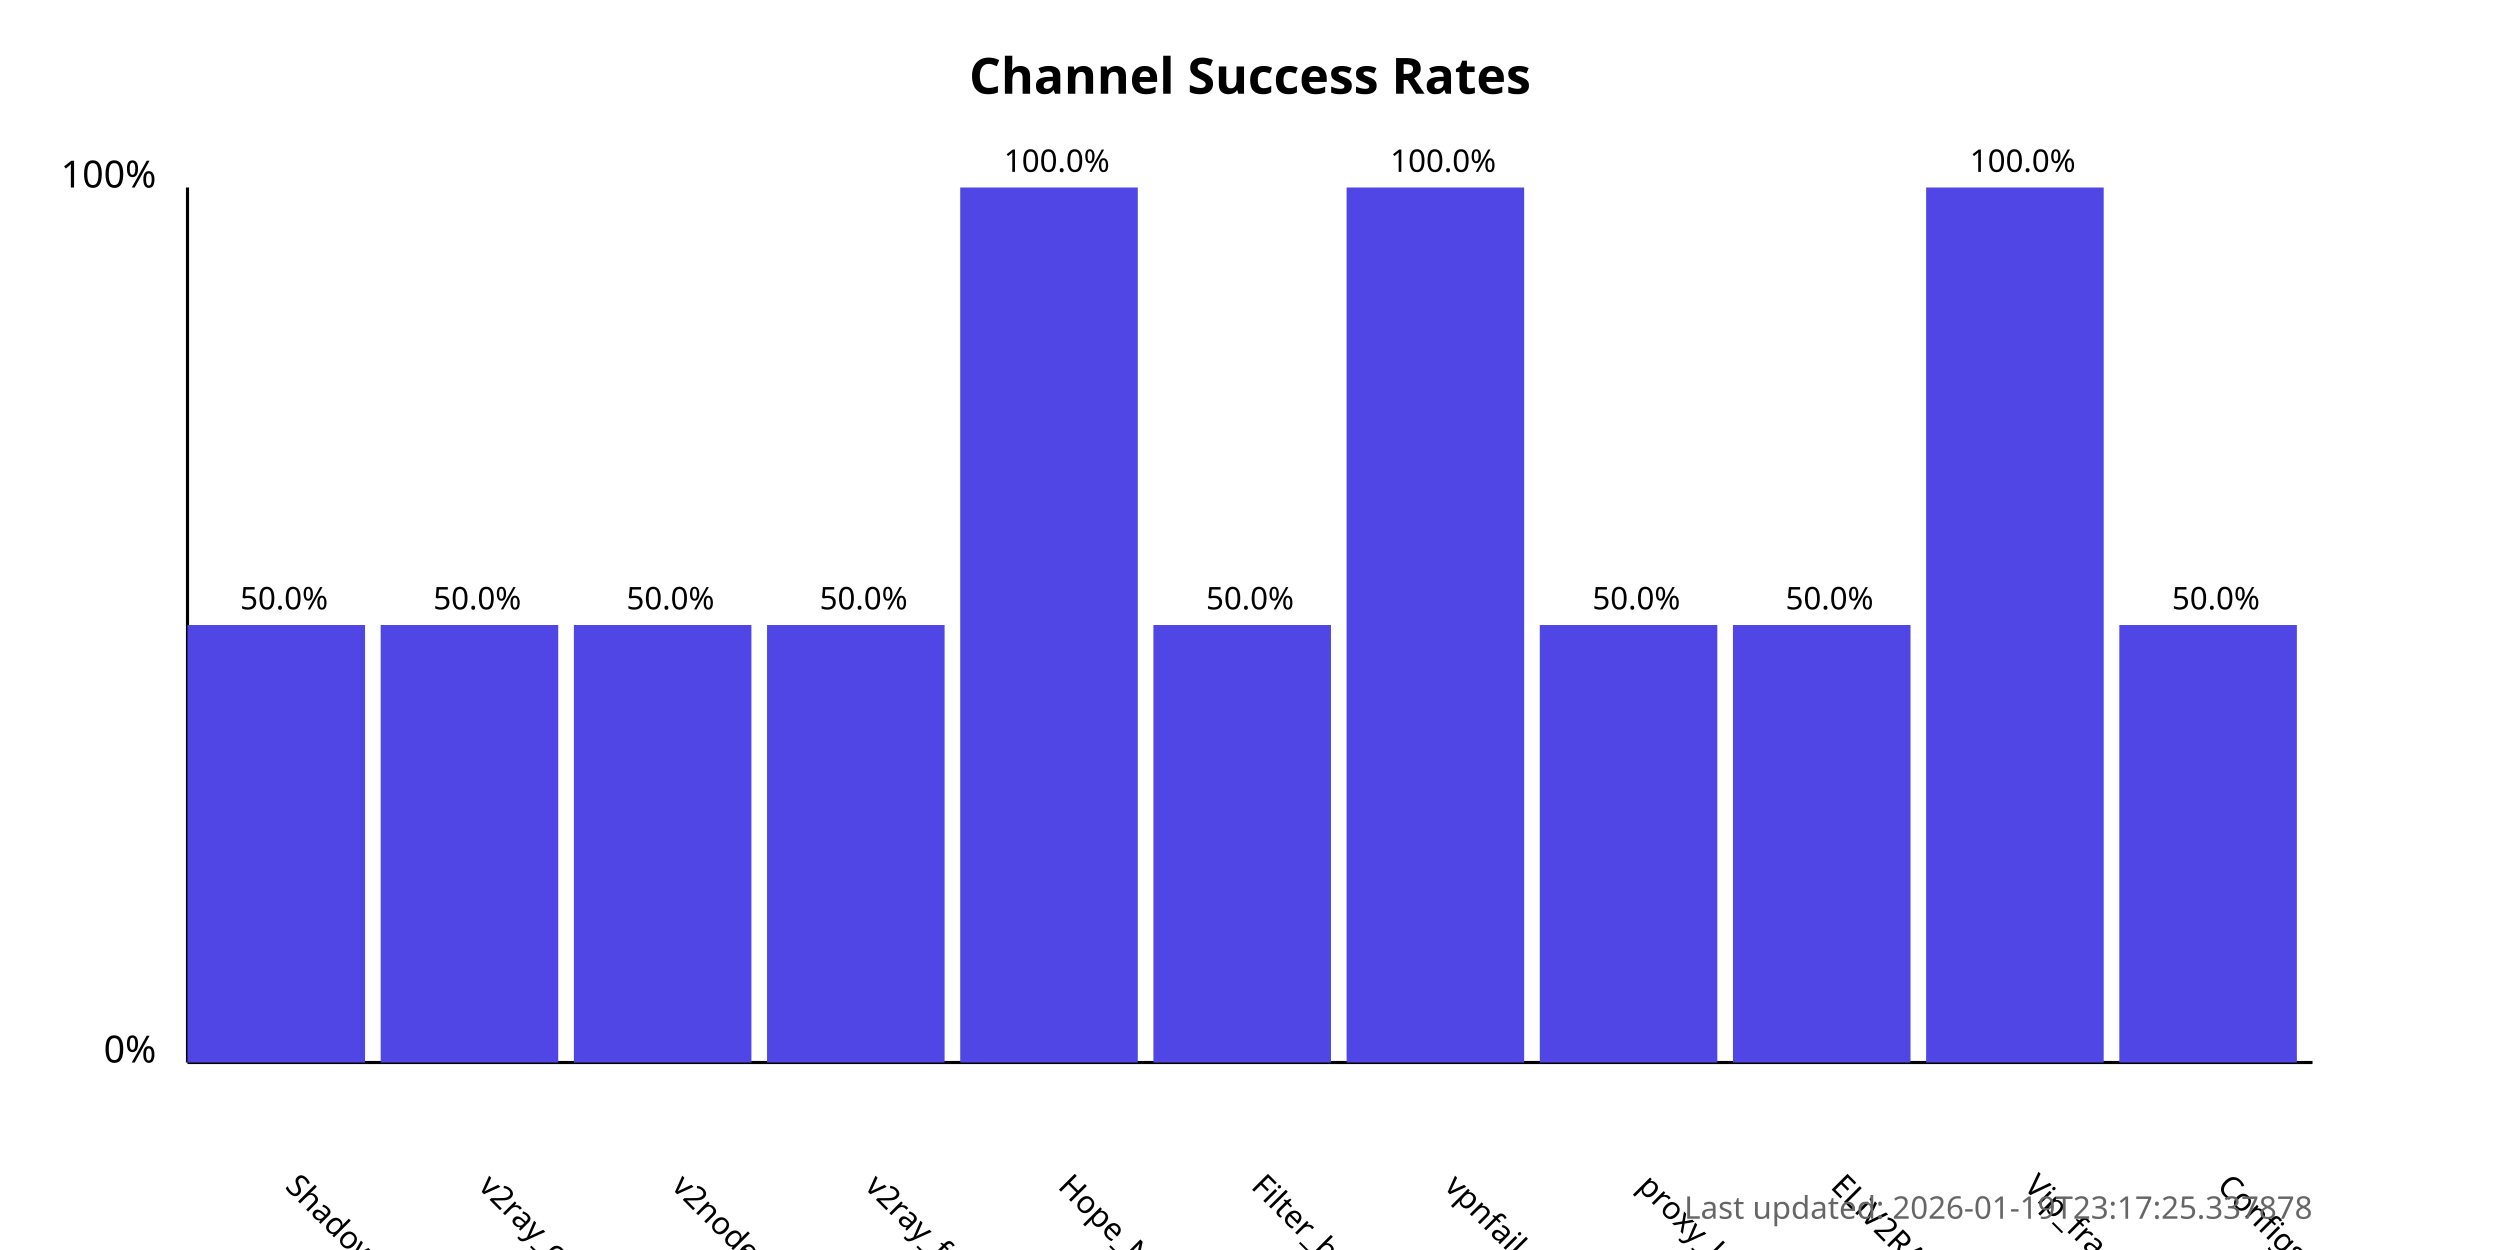
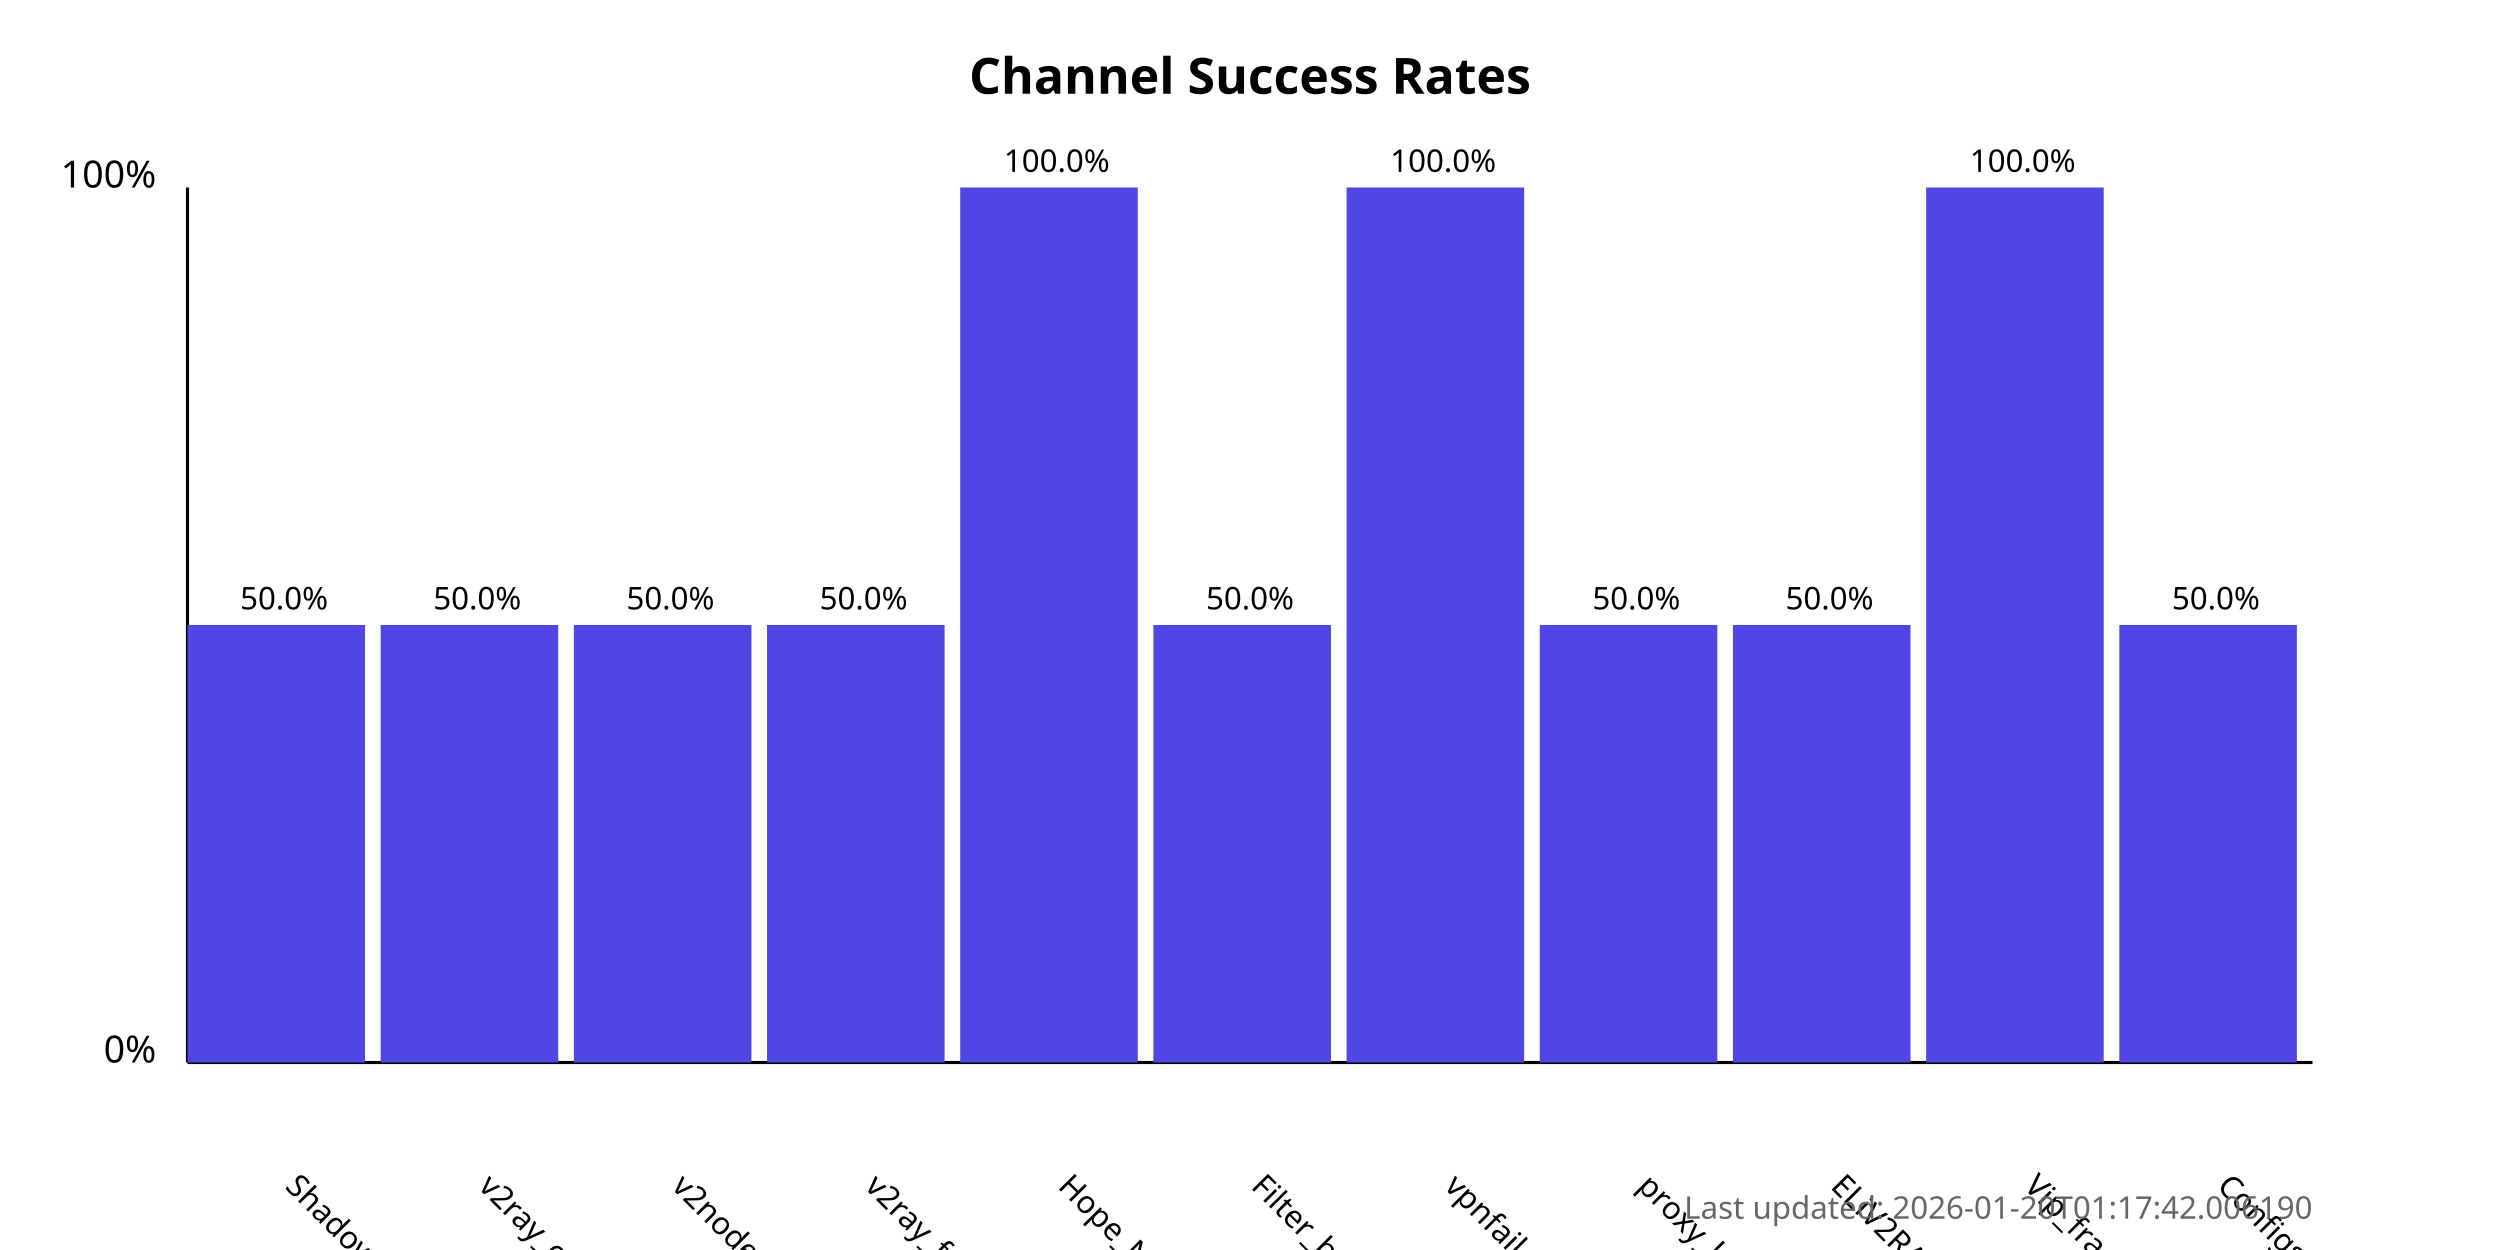
<svg xmlns="http://www.w3.org/2000/svg" width="800" height="400">
  <style>
            .chart-title { font: bold 16px sans-serif; }
            .axis-label { font: 12px sans-serif; }
            .tick-label { font: 10px sans-serif; }
            .bar { fill: #4f46e5; }
            .bar:hover { fill: #6366f1; }
            .timestamp { font: 10px sans-serif; fill: #666; }
        </style>
  <text x="400.0" y="30" text-anchor="middle" class="chart-title">
            Channel Success Rates
        </text>
  <line x1="60" y1="340" x2="60" y2="60" stroke="black" stroke-width="1" />
  <line x1="60" y1="340" x2="740" y2="340" stroke="black" stroke-width="1" />
  <text x="50" y="340" text-anchor="end" class="axis-label">0%</text>
  <text x="50" y="60" text-anchor="end" class="axis-label">100%</text>
  <g>
    <rect x="60" y="200.0" width="56.818" height="140.0" class="bar" />
    <text x="90.909" y="380" transform="rotate(45, 90.90909, 380)" text-anchor="start" class="tick-label">
                ShadowProxy66
            </text>
    <text x="90.909" y="195.0" text-anchor="middle" class="tick-label">
                50.0%
            </text>
  </g>
  <g>
    <rect x="121.818" y="200.0" width="56.818" height="140.0" class="bar" />
    <text x="152.727" y="380" transform="rotate(45, 152.7273, 380)" text-anchor="start" class="tick-label">
                v2ray_configs_pool
            </text>
    <text x="152.727" y="195.0" text-anchor="middle" class="tick-label">
                50.0%
            </text>
  </g>
  <g>
    <rect x="183.636" y="200.0" width="56.818" height="140.0" class="bar" />
    <text x="214.545" y="380" transform="rotate(45, 214.5455, 380)" text-anchor="start" class="tick-label">
                v2nodes
            </text>
    <text x="214.545" y="195.0" text-anchor="middle" class="tick-label">
                50.0%
            </text>
  </g>
  <g>
    <rect x="245.455" y="200.0" width="56.818" height="140.0" class="bar" />
    <text x="276.364" y="380" transform="rotate(45, 276.3636, 380)" text-anchor="start" class="tick-label">
                v2ray_free_conf
            </text>
    <text x="276.364" y="195.0" text-anchor="middle" class="tick-label">
                50.0%
            </text>
  </g>
  <g>
    <rect x="307.273" y="60.0" width="56.818" height="280.0" class="bar" />
    <text x="338.182" y="380" transform="rotate(45, 338.1818, 380)" text-anchor="start" class="tick-label">
                Hope_Net
            </text>
    <text x="338.182" y="55.0" text-anchor="middle" class="tick-label">
                100.0%
            </text>
  </g>
  <g>
    <rect x="369.091" y="200.0" width="56.818" height="140.0" class="bar" />
    <text x="400.0" y="380" transform="rotate(45, 400.0, 380)" text-anchor="start" class="tick-label">
                Filter_breaker
            </text>
    <text x="400.0" y="195.0" text-anchor="middle" class="tick-label">
                50.0%
            </text>
  </g>
  <g>
    <rect x="430.909" y="60.0" width="56.818" height="280.0" class="bar" />
    <text x="461.818" y="380" transform="rotate(45, 461.8182, 380)" text-anchor="start" class="tick-label">
                vpnfail_vless
            </text>
    <text x="461.818" y="55.0" text-anchor="middle" class="tick-label">
                100.0%
            </text>
  </g>
  <g>
    <rect x="492.727" y="200.0" width="56.818" height="140.0" class="bar" />
    <text x="523.636" y="380" transform="rotate(45, 523.6364, 380)" text-anchor="start" class="tick-label">
                proxy_kafee
            </text>
    <text x="523.636" y="195.0" text-anchor="middle" class="tick-label">
                50.0%
            </text>
  </g>
  <g>
    <rect x="554.545" y="200.0" width="56.818" height="140.0" class="bar" />
    <text x="585.455" y="380" transform="rotate(45, 585.4545, 380)" text-anchor="start" class="tick-label">
                ELiV2RAY
            </text>
    <text x="585.455" y="195.0" text-anchor="middle" class="tick-label">
                50.0%
            </text>
  </g>
  <g>
    <rect x="616.364" y="60.0" width="56.818" height="280.0" class="bar" />
    <text x="647.273" y="380" transform="rotate(45, 647.2727, 380)" text-anchor="start" class="tick-label">
                Vip_fragment_v2ray
            </text>
    <text x="647.273" y="55.0" text-anchor="middle" class="tick-label">
                100.0%
            </text>
  </g>
  <g>
    <rect x="678.182" y="200.0" width="56.818" height="140.0" class="bar" />
    <text x="709.091" y="380" transform="rotate(45, 709.0909, 380)" text-anchor="start" class="tick-label">
                ConfigsHubPlus
            </text>
    <text x="709.091" y="195.0" text-anchor="middle" class="tick-label">
                50.0%
            </text>
  </g>
  <text x="740" y="390" text-anchor="end" class="timestamp">
-             Last updated: 2026-01-19T23:17:25.337878
+             Last updated: 2026-01-20T01:17:42.006190
        </text>
</svg>
